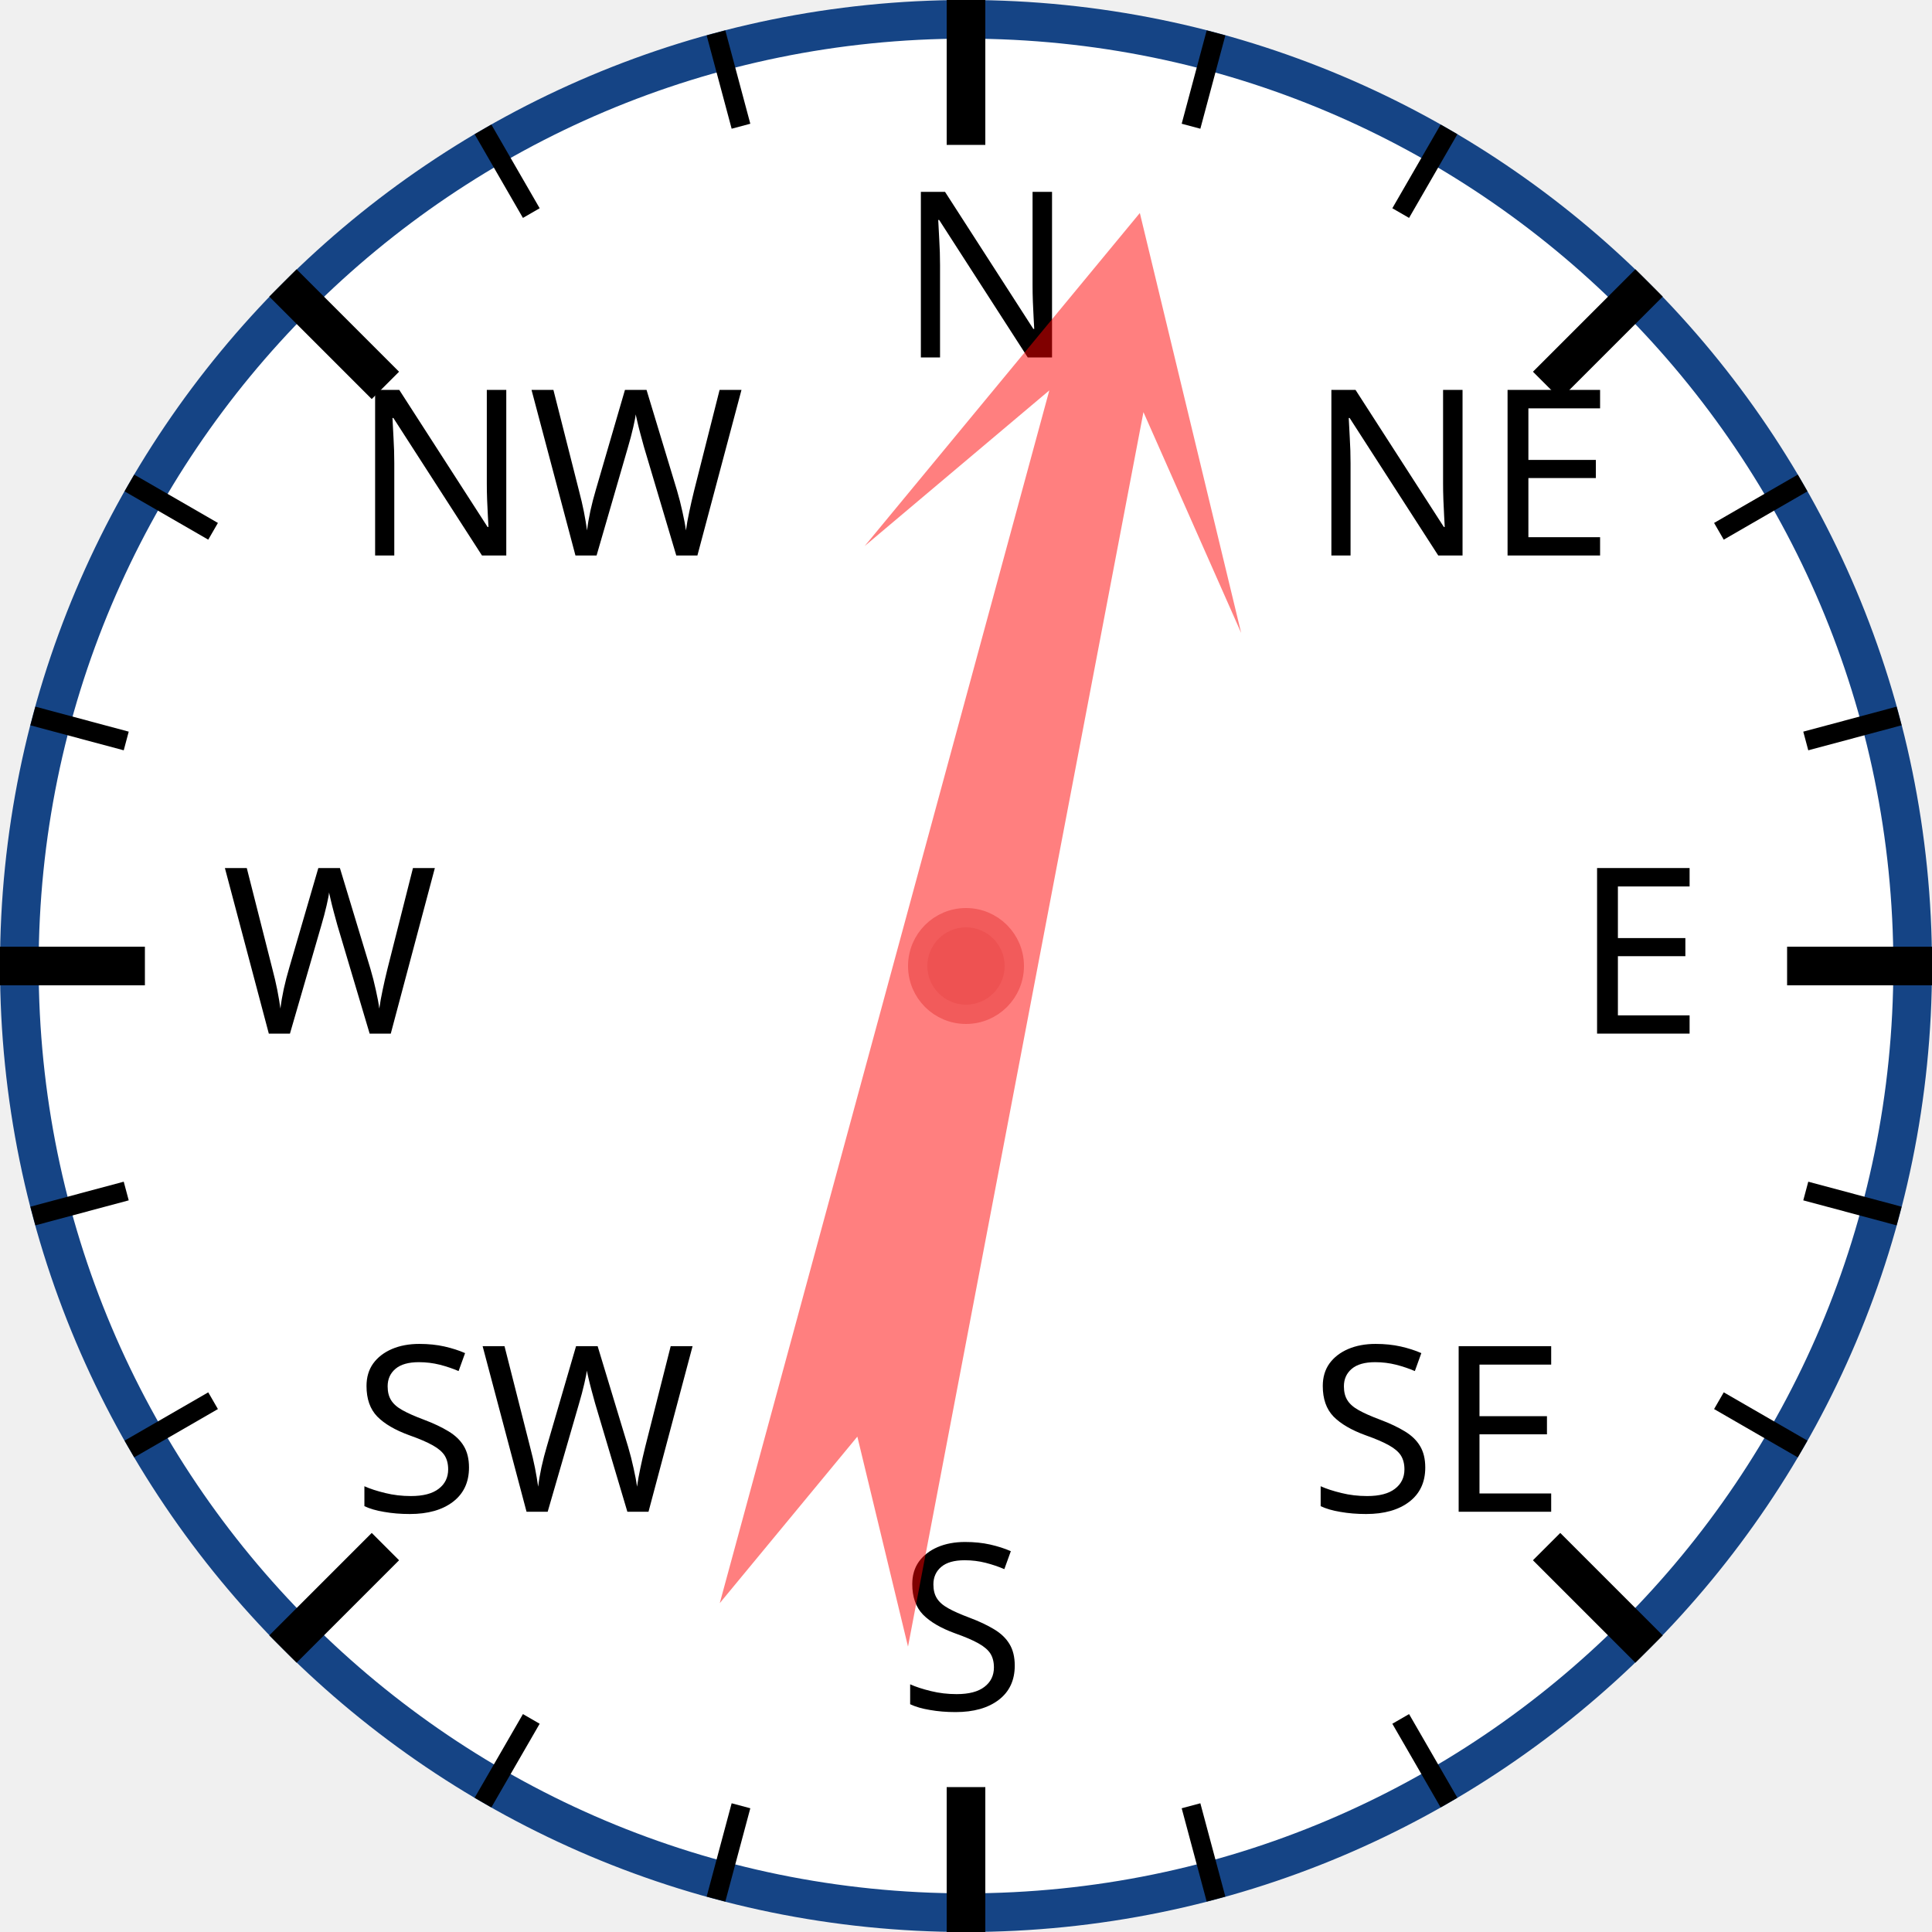
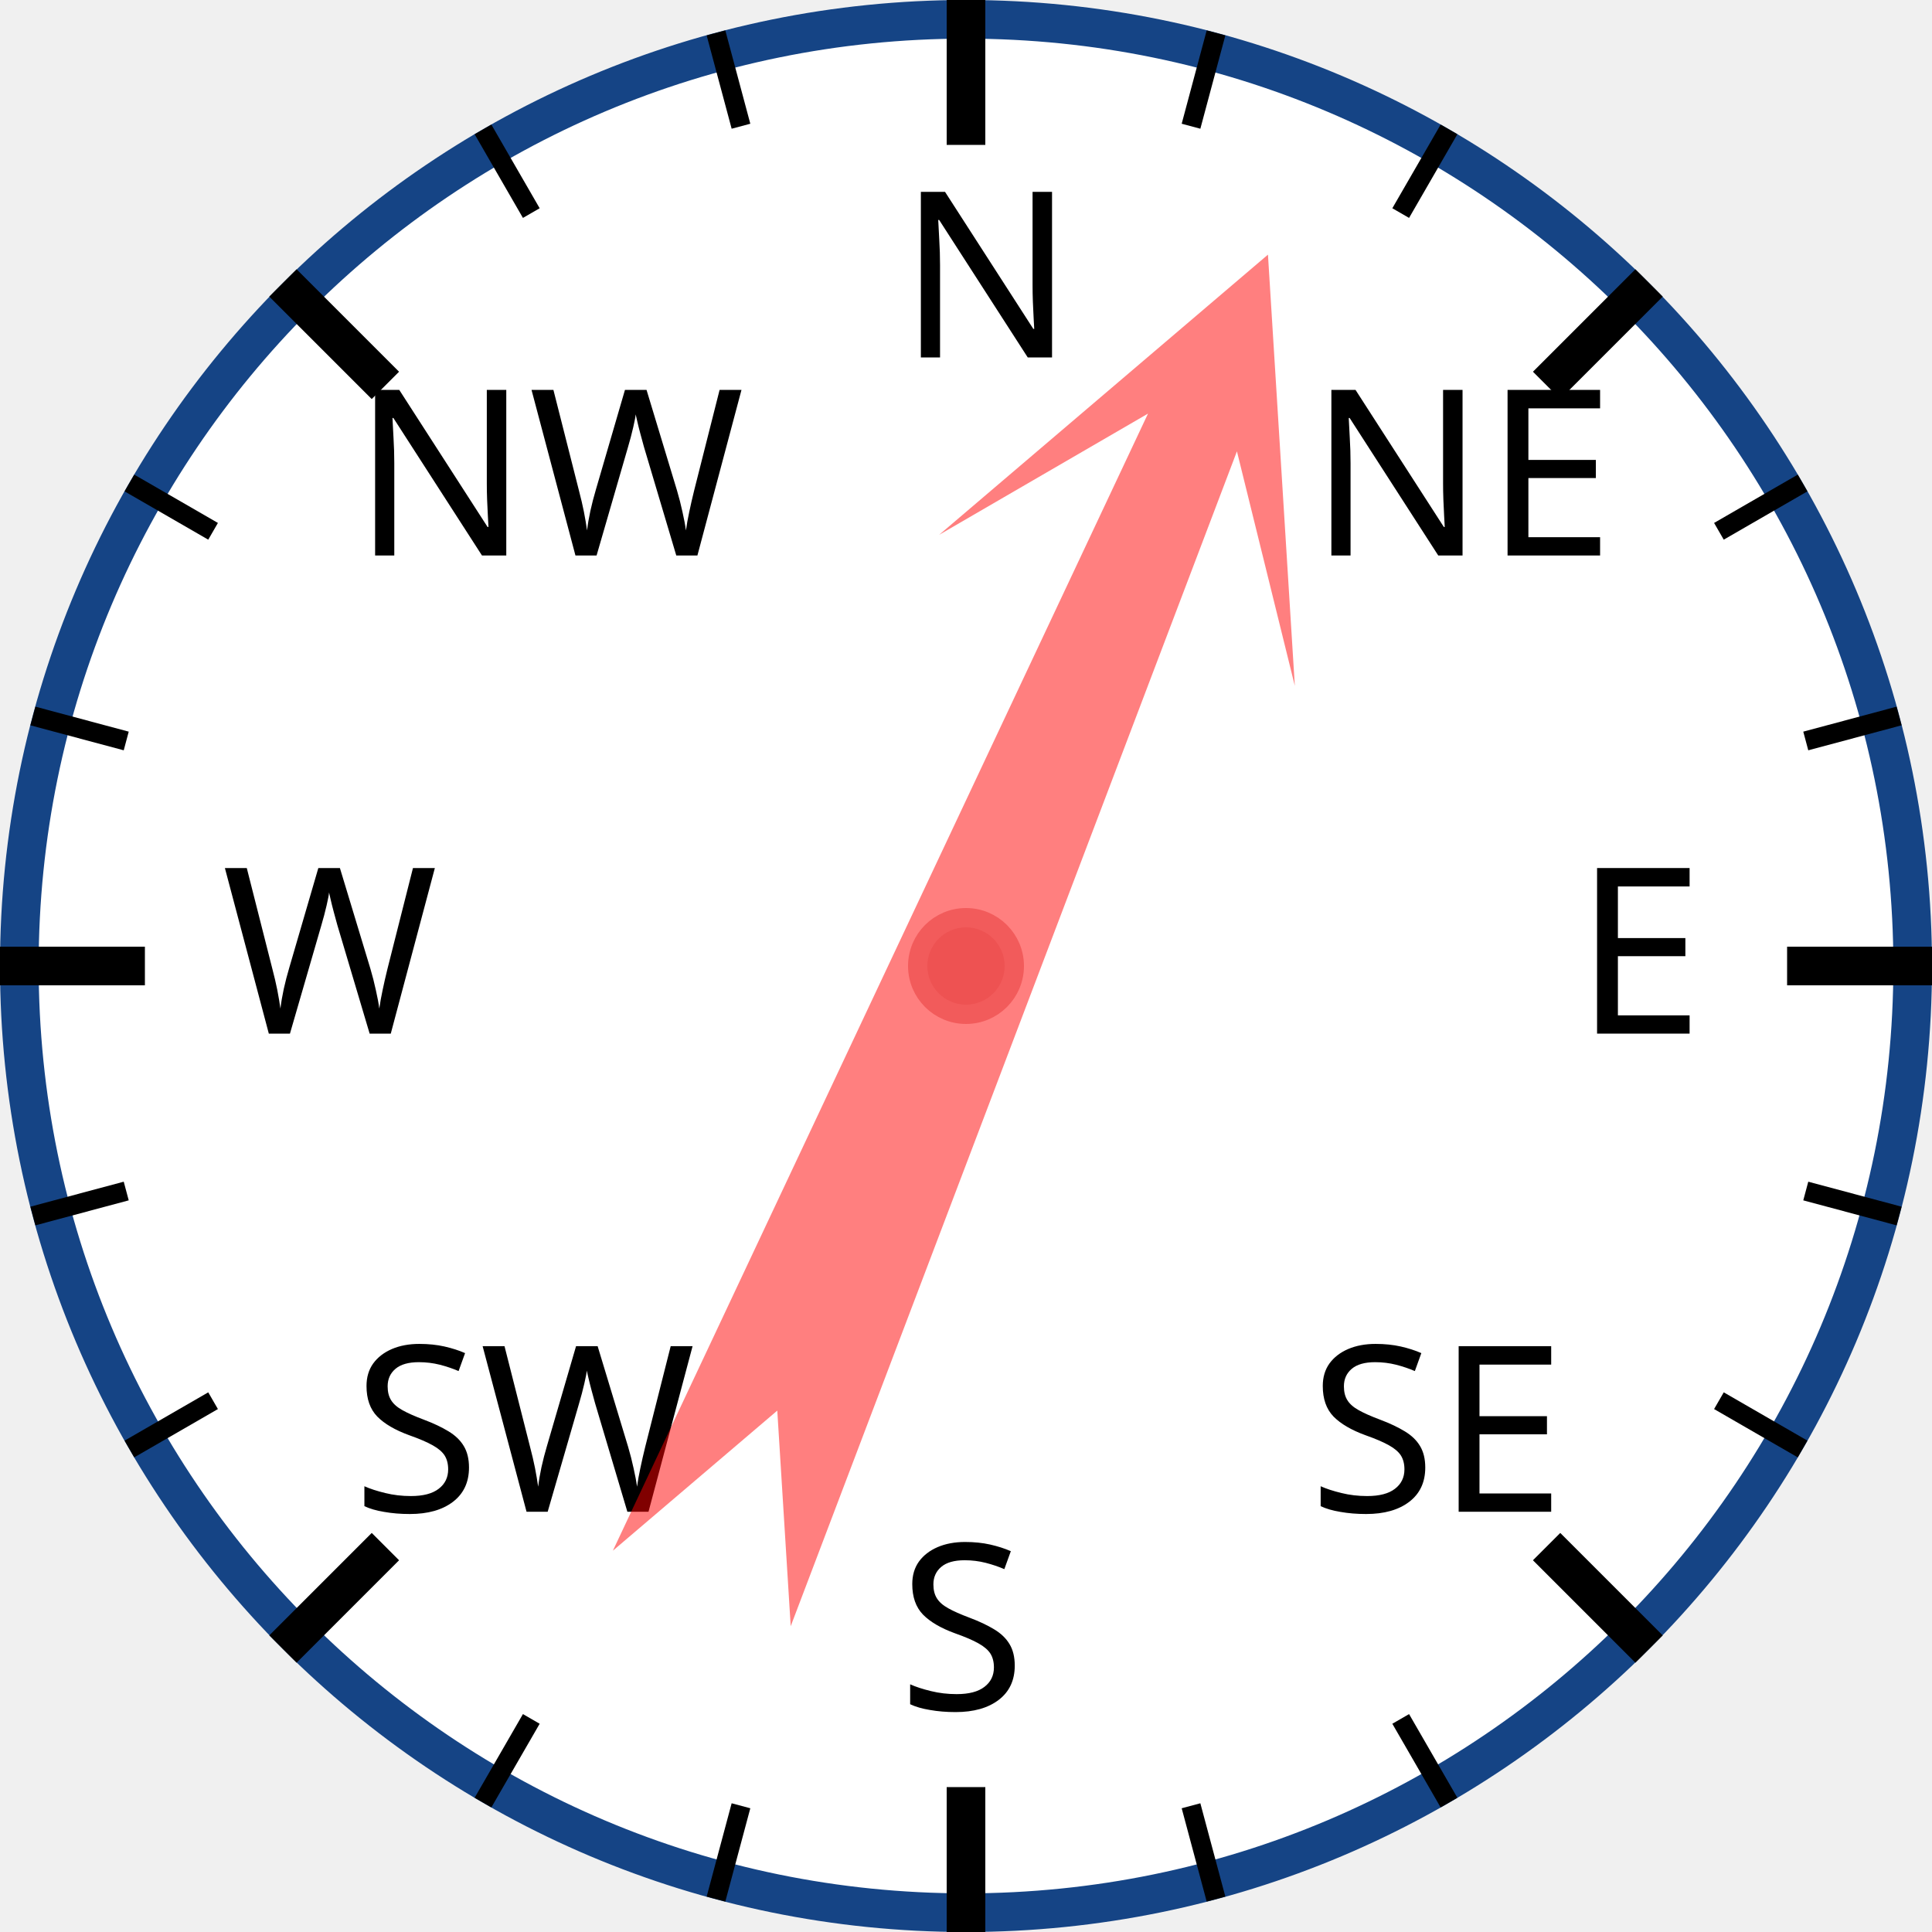
<svg xmlns="http://www.w3.org/2000/svg" width="120px" height="120px" viewBox="0 0 200 200">
  <circle cx="100" cy="100" r="98" style="fill: white; stroke: #154485; stroke-width: 4;" />
  <text x="93.0" y="37.0" style="font-family: sans-serif; font-size: 18pt;">N</text>
  <line x1="100.0" y1="0.0" x2="100.0" y2="15.0" style="stroke: black; stroke-width: 4;" />
  <line x1="74.118" y1="3.407" x2="76.706" y2="13.067" style="stroke: black; stroke-width: 2;" />
  <line x1="50" y1="13.397" x2="55" y2="22.058" style="stroke: black; stroke-width: 2;" />
  <text x="36.503" y="57.503" style="font-family: sans-serif; font-size: 18pt;">NW</text>
  <line x1="29.289" y1="29.289" x2="39.896" y2="39.896" style="stroke: black; stroke-width: 4;" />
  <line x1="13.397" y1="50" x2="22.058" y2="55" style="stroke: black; stroke-width: 2;" />
  <line x1="3.407" y1="74.118" x2="13.067" y2="76.706" style="stroke: black; stroke-width: 2;" />
  <text x="23.0" y="107.0" style="font-family: sans-serif; font-size: 18pt;">W</text>
  <line x1="0.0" y1="100.0" x2="15.0" y2="100.0" style="stroke: black; stroke-width: 4;" />
  <line x1="3.407" y1="125.882" x2="13.067" y2="123.294" style="stroke: black; stroke-width: 2;" />
  <line x1="13.397" y1="150" x2="22.058" y2="145" style="stroke: black; stroke-width: 2;" />
  <text x="36.503" y="156.497" style="font-family: sans-serif; font-size: 18pt;">SW</text>
  <line x1="29.289" y1="170.711" x2="39.896" y2="160.104" style="stroke: black; stroke-width: 4;" />
  <line x1="50" y1="186.603" x2="55" y2="177.942" style="stroke: black; stroke-width: 2;" />
  <line x1="74.118" y1="196.593" x2="76.706" y2="186.933" style="stroke: black; stroke-width: 2;" />
  <text x="93" y="177.0" style="font-family: sans-serif; font-size: 18pt;">S</text>
  <line x1="100" y1="200.0" x2="100" y2="185.0" style="stroke: black; stroke-width: 4;" />
  <line x1="125.882" y1="196.593" x2="123.294" y2="186.933" style="stroke: black; stroke-width: 2;" />
  <line x1="150.0" y1="186.603" x2="145.0" y2="177.942" style="stroke: black; stroke-width: 2;" />
  <text x="135.497" y="156.497" style="font-family: sans-serif; font-size: 18pt;">SE</text>
  <line x1="170.711" y1="170.711" x2="160.104" y2="160.104" style="stroke: black; stroke-width: 4;" />
  <line x1="186.603" y1="150" x2="177.942" y2="145" style="stroke: black; stroke-width: 2;" />
  <line x1="196.593" y1="125.882" x2="186.933" y2="123.294" style="stroke: black; stroke-width: 2;" />
  <text x="163.0" y="107" style="font-family: sans-serif; font-size: 18pt;">E</text>
  <line x1="200.0" y1="100" x2="185.0" y2="100" style="stroke: black; stroke-width: 4;" />
  <line x1="196.593" y1="74.118" x2="186.933" y2="76.706" style="stroke: black; stroke-width: 2;" />
  <line x1="186.603" y1="50" x2="177.942" y2="55" style="stroke: black; stroke-width: 2;" />
  <text x="135.497" y="57.503" style="font-family: sans-serif; font-size: 18pt;">NE</text>
  <line x1="170.711" y1="29.289" x2="160.104" y2="39.896" style="stroke: black; stroke-width: 4;" />
  <line x1="150" y1="13.397" x2="145" y2="22.058" style="stroke: black; stroke-width: 2;" />
  <line x1="125.882" y1="3.407" x2="123.294" y2="13.067" style="stroke: black; stroke-width: 2;" />
-   <polygon points="100 20 120 60 105 40 110 170 100 150 90 170 95 40 80 60" style="fill: red; fill-opacity: 0.5;" transform="rotate(13,100,100)" />
+   <polygon points="100 20 120 60 105 40 110 170 100 150 90 170 95 40 80 60" style="fill: red; fill-opacity: 0.5;" transform="rotate(23,100,100)" />
  <circle cx="100" cy="100" r="5" style="fill: #EE5252; stroke: #F25B5B; stroke-width: 2;" />
</svg>
